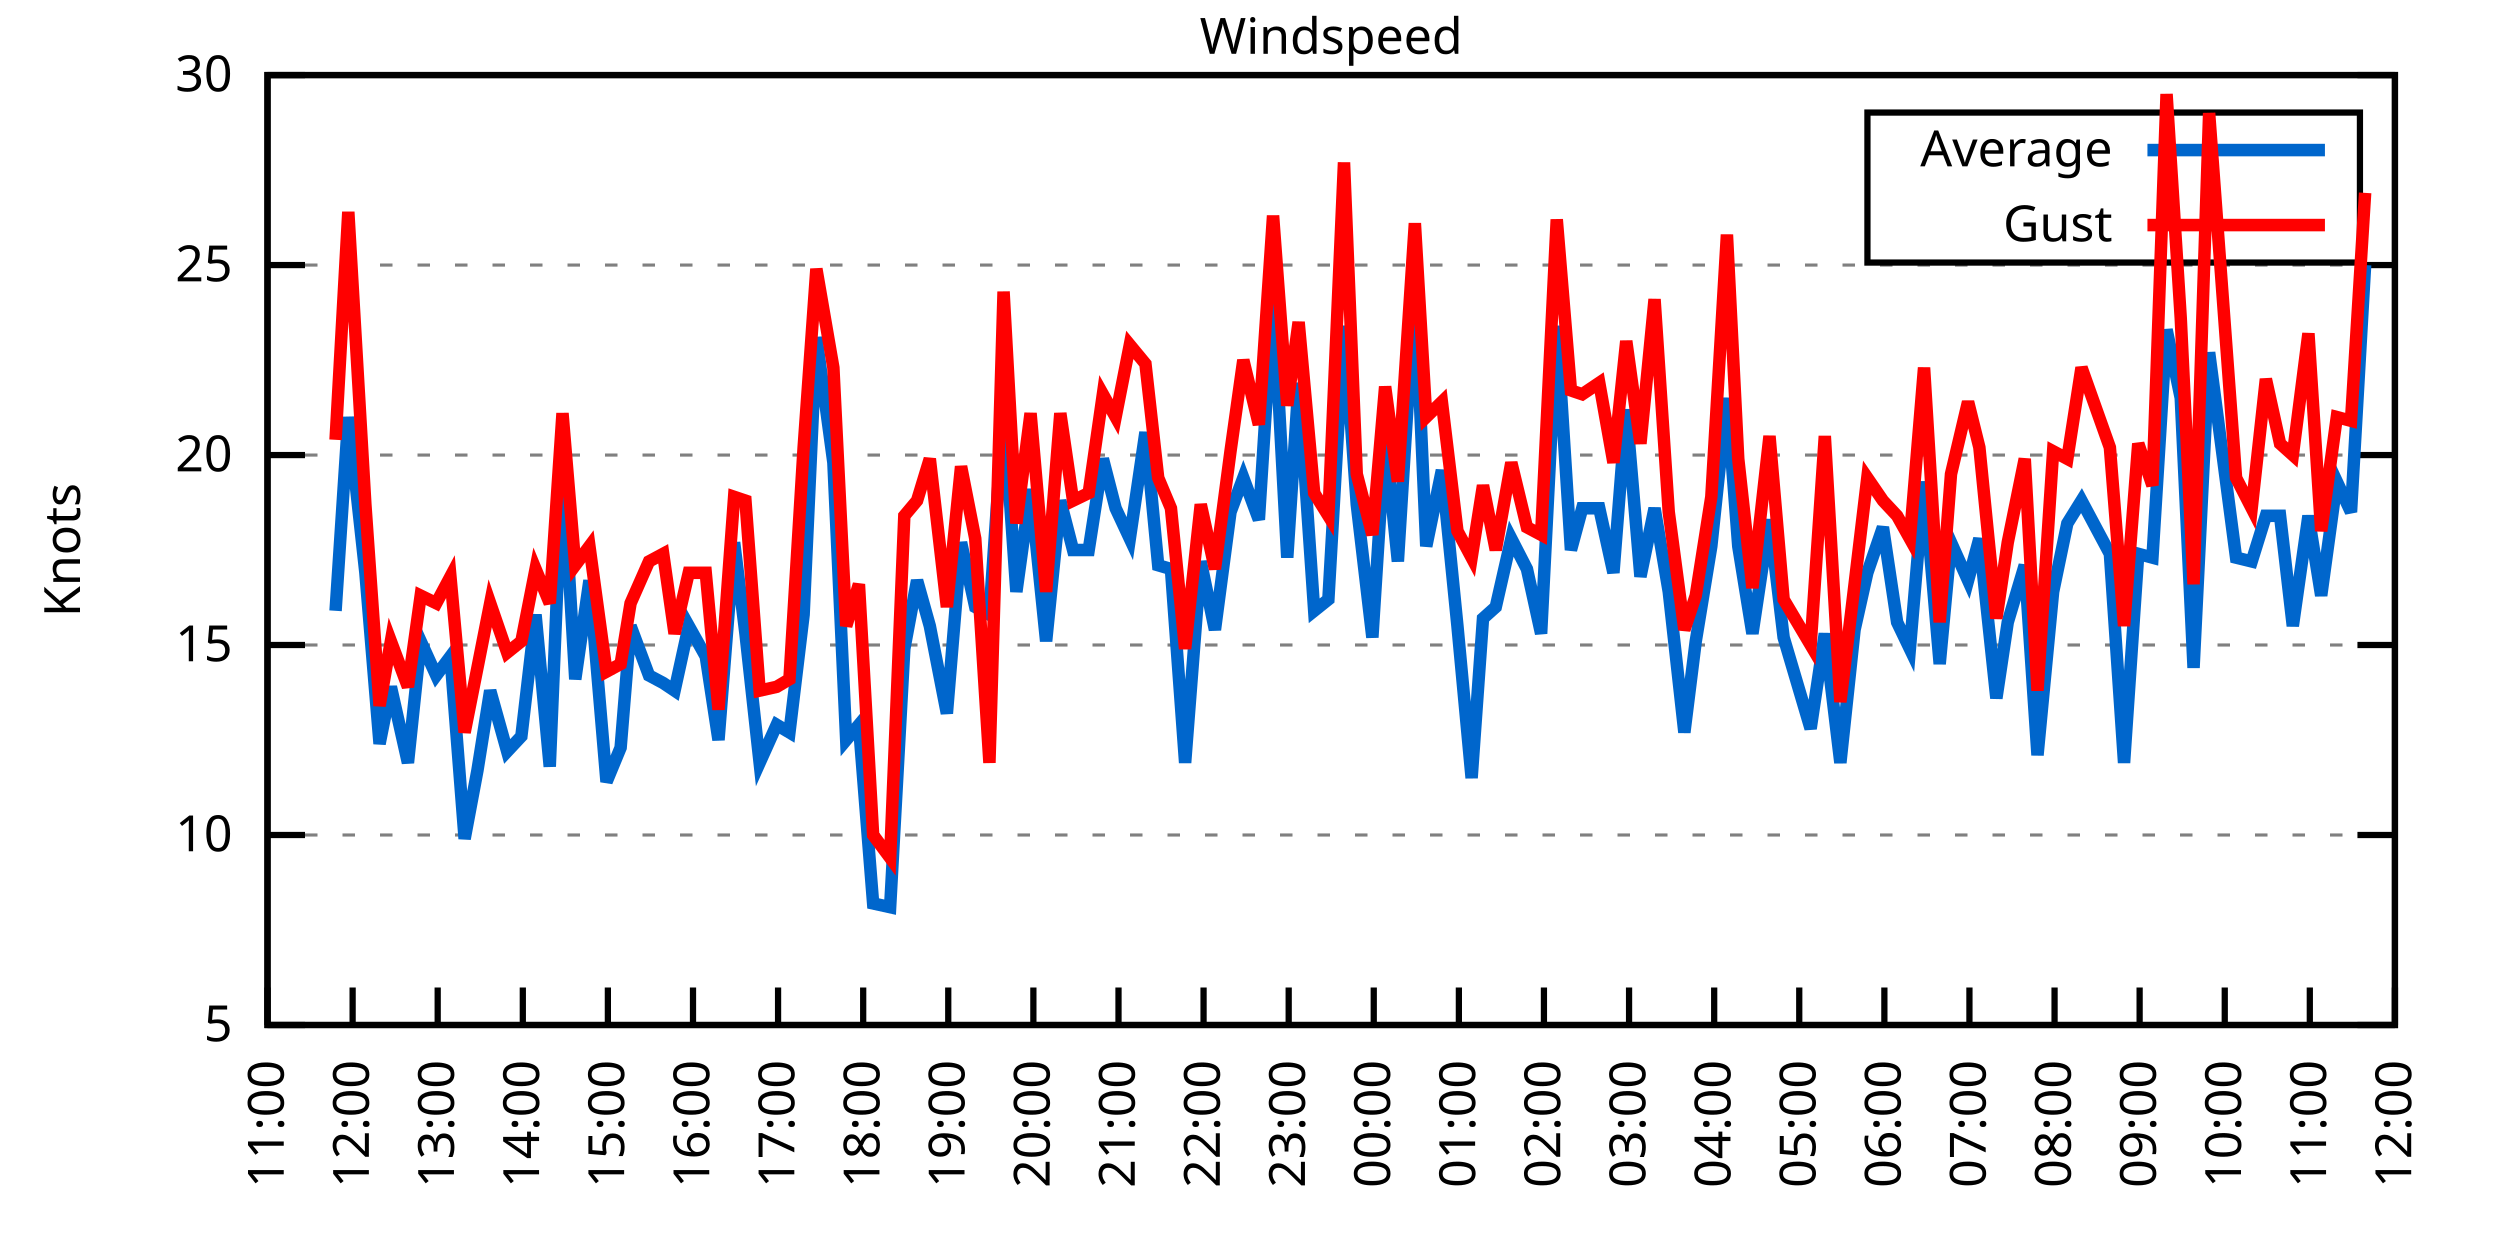
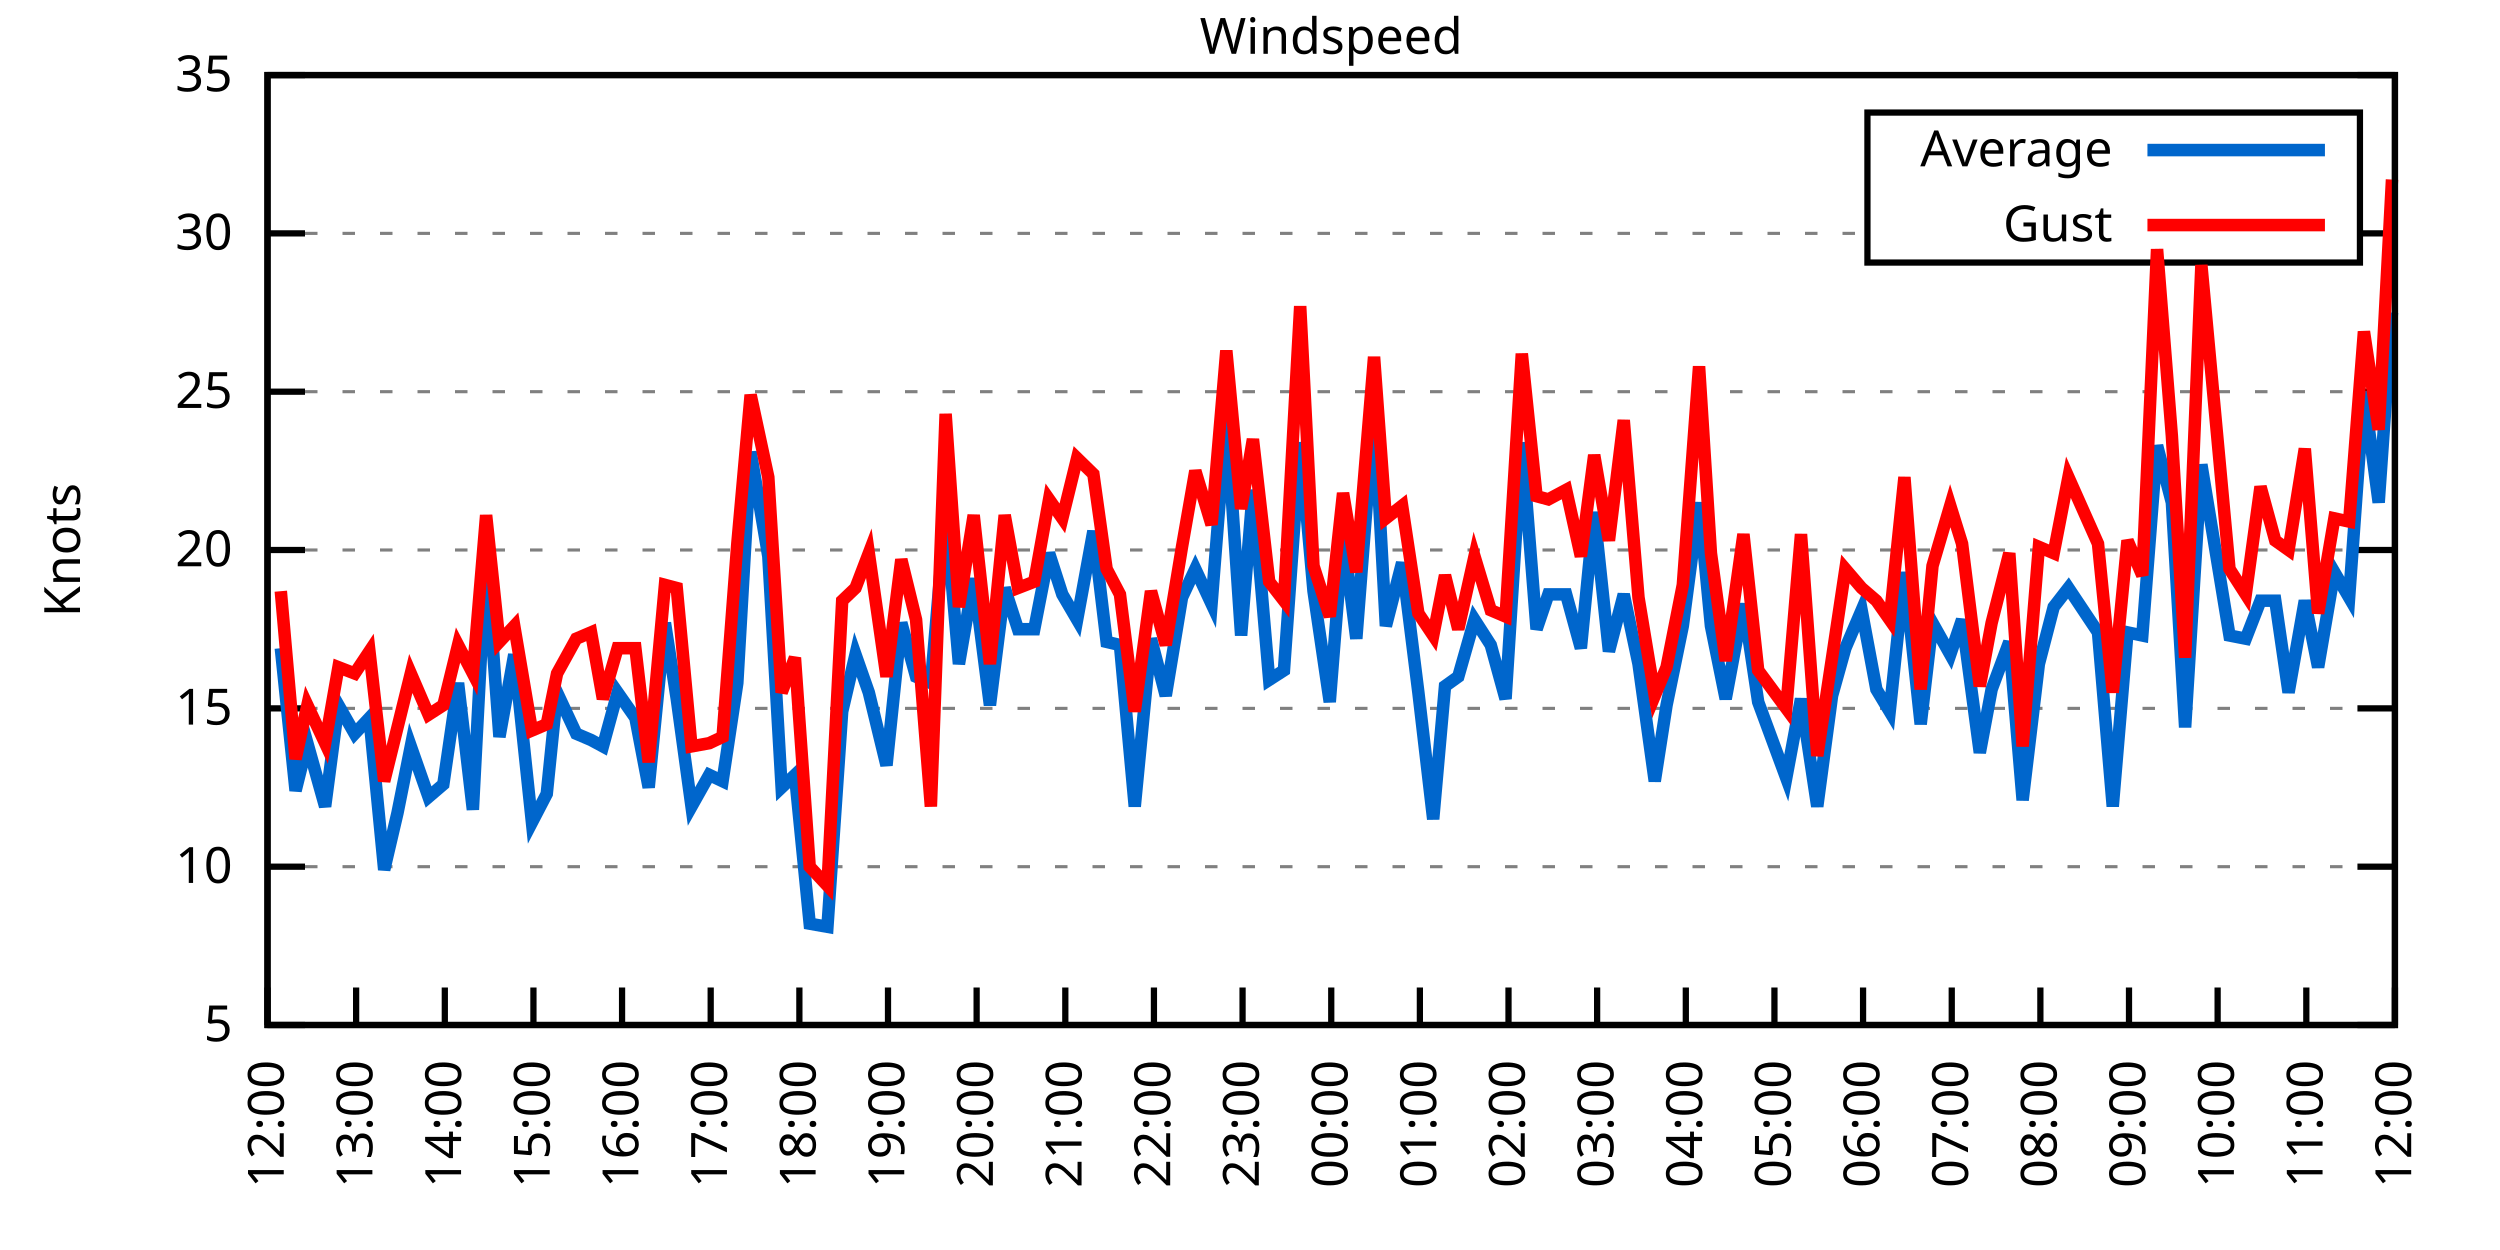
<svg xmlns="http://www.w3.org/2000/svg" xmlns:xlink="http://www.w3.org/1999/xlink" width="400" height="200" viewBox="0 0 400 200">
  <g id="gnuplot_canvas">
    <rect x="0" y="0" width="400" height="200" fill="none" />
    <defs>
      <circle id="gpDot" r="0.5" stroke-width="0.5" stroke="currentColor" />
      <path id="gpPt0" stroke-width="0.333" stroke="currentColor" d="M-1,0 h2 M0,-1 v2" />
      <path id="gpPt1" stroke-width="0.333" stroke="currentColor" d="M-1,-1 L1,1 M1,-1 L-1,1" />
      <path id="gpPt2" stroke-width="0.333" stroke="currentColor" d="M-1,0 L1,0 M0,-1 L0,1 M-1,-1 L1,1 M-1,1 L1,-1" />
      <rect id="gpPt3" stroke-width="0.333" stroke="currentColor" x="-1" y="-1" width="2" height="2" />
      <rect id="gpPt4" stroke-width="0.333" stroke="currentColor" fill="currentColor" x="-1" y="-1" width="2" height="2" />
      <circle id="gpPt5" stroke-width="0.333" stroke="currentColor" cx="0" cy="0" r="1" />
      <use xlink:href="#gpPt5" id="gpPt6" fill="currentColor" stroke="none" />
      <path id="gpPt7" stroke-width="0.333" stroke="currentColor" d="M0,-1.33 L-1.33,0.67 L1.33,0.67 z" />
      <use xlink:href="#gpPt7" id="gpPt8" fill="currentColor" stroke="none" />
      <use xlink:href="#gpPt7" id="gpPt9" stroke="currentColor" transform="rotate(180)" />
      <use xlink:href="#gpPt9" id="gpPt10" fill="currentColor" stroke="none" />
      <use xlink:href="#gpPt3" id="gpPt11" stroke="currentColor" transform="rotate(45)" />
      <use xlink:href="#gpPt11" id="gpPt12" fill="currentColor" stroke="none" />
      <path id="gpPt13" stroke-width="0.333" stroke="currentColor" d="M0,1.330 L1.265,0.411 L0.782,-1.067 L-0.782,-1.076 L-1.265,0.411 z" />
      <use xlink:href="#gpPt13" id="gpPt14" fill="currentColor" stroke="none" />
      <filter id="textbox" filterUnits="objectBoundingBox" x="0" y="0" height="1" width="1">
        <feFlood flood-color="white" flood-opacity="1" result="bgnd" />
        <feComposite in="SourceGraphic" in2="bgnd" operator="atop" />
      </filter>
      <filter id="greybox" filterUnits="objectBoundingBox" x="0" y="0" height="1" width="1">
        <feFlood flood-color="lightgrey" flood-opacity="1" result="grey" />
        <feComposite in="SourceGraphic" in2="grey" operator="atop" />
      </filter>
    </defs>
    <g fill="none" color="white" stroke="currentColor" stroke-width="1.00" stroke-linecap="butt" stroke-linejoin="miter">
</g>
    <g fill="none" color="black" stroke="currentColor" stroke-width="1.00" stroke-linecap="butt" stroke-linejoin="miter">
      <g stroke="none" shape-rendering="crispEdges">
        <polygon fill="rgb(255, 255, 255)" points="42.80,164.00 383.18,164.00 383.18,12.02 42.80,12.02 " />
      </g>
    </g>
    <g fill="none" color="black" stroke="currentColor" stroke-width="1.00" stroke-linecap="butt" stroke-linejoin="miter">
</g>
    <g fill="none" color="black" stroke="black" stroke-width="0.50" stroke-linecap="butt" stroke-linejoin="miter">
</g>
    <g fill="none" color="gray" stroke="currentColor" stroke-width="0.50" stroke-linecap="butt" stroke-linejoin="miter">
      <path stroke="gray" stroke-dasharray="2,4" class="gridline" d="M42.80,164.00 L383.19,164.00  " />
    </g>
    <g fill="none" color="gray" stroke="gray" stroke-width="1.00" stroke-linecap="butt" stroke-linejoin="miter">
</g>
    <g fill="none" color="black" stroke="currentColor" stroke-width="1.00" stroke-linecap="butt" stroke-linejoin="miter">
      <path stroke="black" d="M42.80,164.00 L48.80,164.00 M383.19,164.00 L377.19,164.00  " />
      <g transform="translate(37.20,166.60)" stroke="none" fill="black" font-family="Sans" font-size="8.00" text-anchor="end">
        <text>
          <tspan font-family="Sans"> 5</tspan>
        </text>
      </g>
    </g>
    <g fill="none" color="black" stroke="currentColor" stroke-width="1.00" stroke-linecap="butt" stroke-linejoin="miter">
</g>
    <g fill="none" color="black" stroke="black" stroke-width="0.50" stroke-linecap="butt" stroke-linejoin="miter">
</g>
    <g fill="none" color="gray" stroke="currentColor" stroke-width="0.50" stroke-linecap="butt" stroke-linejoin="miter">
-       <path stroke="gray" stroke-dasharray="2,4" class="gridline" d="M42.80,133.60 L383.19,133.60  " />
-     </g>
-     <g fill="none" color="gray" stroke="gray" stroke-width="1.00" stroke-linecap="butt" stroke-linejoin="miter">
- </g>
-     <g fill="none" color="black" stroke="currentColor" stroke-width="1.00" stroke-linecap="butt" stroke-linejoin="miter">
-       <path stroke="black" d="M42.80,133.60 L48.80,133.60 M383.19,133.60 L377.19,133.60  " />
-       <g transform="translate(37.20,136.20)" stroke="none" fill="black" font-family="Sans" font-size="8.00" text-anchor="end">
+       <path stroke="gray" stroke-dasharray="2,4" class="gridline" d="M42.80,138.67 L383.19,138.67  " />
+     </g>
+     <g fill="none" color="gray" stroke="gray" stroke-width="1.00" stroke-linecap="butt" stroke-linejoin="miter">
+ </g>
+     <g fill="none" color="black" stroke="currentColor" stroke-width="1.00" stroke-linecap="butt" stroke-linejoin="miter">
+       <path stroke="black" d="M42.80,138.67 L48.80,138.67 M383.19,138.67 L377.19,138.67  " />
+       <g transform="translate(37.20,141.27)" stroke="none" fill="black" font-family="Sans" font-size="8.00" text-anchor="end">
        <text>
          <tspan font-family="Sans"> 10</tspan>
        </text>
      </g>
    </g>
    <g fill="none" color="black" stroke="currentColor" stroke-width="1.00" stroke-linecap="butt" stroke-linejoin="miter">
</g>
    <g fill="none" color="black" stroke="black" stroke-width="0.50" stroke-linecap="butt" stroke-linejoin="miter">
</g>
    <g fill="none" color="gray" stroke="currentColor" stroke-width="0.50" stroke-linecap="butt" stroke-linejoin="miter">
-       <path stroke="gray" stroke-dasharray="2,4" class="gridline" d="M42.80,103.20 L383.19,103.20  " />
-     </g>
-     <g fill="none" color="gray" stroke="gray" stroke-width="1.00" stroke-linecap="butt" stroke-linejoin="miter">
- </g>
-     <g fill="none" color="black" stroke="currentColor" stroke-width="1.00" stroke-linecap="butt" stroke-linejoin="miter">
-       <path stroke="black" d="M42.80,103.20 L48.80,103.20 M383.19,103.20 L377.19,103.20  " />
-       <g transform="translate(37.20,105.80)" stroke="none" fill="black" font-family="Sans" font-size="8.00" text-anchor="end">
+       <path stroke="gray" stroke-dasharray="2,4" class="gridline" d="M42.80,113.34 L383.19,113.34  " />
+     </g>
+     <g fill="none" color="gray" stroke="gray" stroke-width="1.00" stroke-linecap="butt" stroke-linejoin="miter">
+ </g>
+     <g fill="none" color="black" stroke="currentColor" stroke-width="1.00" stroke-linecap="butt" stroke-linejoin="miter">
+       <path stroke="black" d="M42.80,113.34 L48.80,113.34 M383.19,113.34 L377.19,113.34  " />
+       <g transform="translate(37.20,115.94)" stroke="none" fill="black" font-family="Sans" font-size="8.00" text-anchor="end">
        <text>
          <tspan font-family="Sans"> 15</tspan>
        </text>
      </g>
    </g>
    <g fill="none" color="black" stroke="currentColor" stroke-width="1.00" stroke-linecap="butt" stroke-linejoin="miter">
</g>
    <g fill="none" color="black" stroke="black" stroke-width="0.50" stroke-linecap="butt" stroke-linejoin="miter">
</g>
    <g fill="none" color="gray" stroke="currentColor" stroke-width="0.50" stroke-linecap="butt" stroke-linejoin="miter">
-       <path stroke="gray" stroke-dasharray="2,4" class="gridline" d="M42.80,72.81 L383.19,72.81  " />
-     </g>
-     <g fill="none" color="gray" stroke="gray" stroke-width="1.00" stroke-linecap="butt" stroke-linejoin="miter">
- </g>
-     <g fill="none" color="black" stroke="currentColor" stroke-width="1.00" stroke-linecap="butt" stroke-linejoin="miter">
-       <path stroke="black" d="M42.80,72.81 L48.80,72.81 M383.19,72.81 L377.19,72.81  " />
-       <g transform="translate(37.20,75.41)" stroke="none" fill="black" font-family="Sans" font-size="8.00" text-anchor="end">
+       <path stroke="gray" stroke-dasharray="2,4" class="gridline" d="M42.80,88.00 L383.19,88.00  " />
+     </g>
+     <g fill="none" color="gray" stroke="gray" stroke-width="1.00" stroke-linecap="butt" stroke-linejoin="miter">
+ </g>
+     <g fill="none" color="black" stroke="currentColor" stroke-width="1.00" stroke-linecap="butt" stroke-linejoin="miter">
+       <path stroke="black" d="M42.80,88.00 L48.80,88.00 M383.19,88.00 L377.19,88.00  " />
+       <g transform="translate(37.20,90.60)" stroke="none" fill="black" font-family="Sans" font-size="8.00" text-anchor="end">
        <text>
          <tspan font-family="Sans"> 20</tspan>
        </text>
      </g>
    </g>
    <g fill="none" color="black" stroke="currentColor" stroke-width="1.00" stroke-linecap="butt" stroke-linejoin="miter">
</g>
    <g fill="none" color="black" stroke="black" stroke-width="0.50" stroke-linecap="butt" stroke-linejoin="miter">
</g>
    <g fill="none" color="gray" stroke="currentColor" stroke-width="0.50" stroke-linecap="butt" stroke-linejoin="miter">
-       <path stroke="gray" stroke-dasharray="2,4" class="gridline" d="M42.80,42.41 L383.19,42.41  " />
-     </g>
-     <g fill="none" color="gray" stroke="gray" stroke-width="1.00" stroke-linecap="butt" stroke-linejoin="miter">
- </g>
-     <g fill="none" color="black" stroke="currentColor" stroke-width="1.00" stroke-linecap="butt" stroke-linejoin="miter">
-       <path stroke="black" d="M42.80,42.41 L48.80,42.41 M383.19,42.41 L377.19,42.41  " />
-       <g transform="translate(37.20,45.01)" stroke="none" fill="black" font-family="Sans" font-size="8.00" text-anchor="end">
+       <path stroke="gray" stroke-dasharray="2,4" class="gridline" d="M42.80,62.67 L383.19,62.67  " />
+     </g>
+     <g fill="none" color="gray" stroke="gray" stroke-width="1.00" stroke-linecap="butt" stroke-linejoin="miter">
+ </g>
+     <g fill="none" color="black" stroke="currentColor" stroke-width="1.00" stroke-linecap="butt" stroke-linejoin="miter">
+       <path stroke="black" d="M42.80,62.67 L48.80,62.67 M383.19,62.67 L377.19,62.67  " />
+       <g transform="translate(37.20,65.27)" stroke="none" fill="black" font-family="Sans" font-size="8.00" text-anchor="end">
        <text>
          <tspan font-family="Sans"> 25</tspan>
+         </text>
+       </g>
+     </g>
+     <g fill="none" color="black" stroke="currentColor" stroke-width="1.00" stroke-linecap="butt" stroke-linejoin="miter">
+ </g>
+     <g fill="none" color="black" stroke="black" stroke-width="0.50" stroke-linecap="butt" stroke-linejoin="miter">
+ </g>
+     <g fill="none" color="gray" stroke="currentColor" stroke-width="0.50" stroke-linecap="butt" stroke-linejoin="miter">
+       <path stroke="gray" stroke-dasharray="2,4" class="gridline" d="M42.80,37.34 L298.79,37.34 M377.59,37.34 L383.19,37.34  " />
+     </g>
+     <g fill="none" color="gray" stroke="gray" stroke-width="1.00" stroke-linecap="butt" stroke-linejoin="miter">
+ </g>
+     <g fill="none" color="black" stroke="currentColor" stroke-width="1.00" stroke-linecap="butt" stroke-linejoin="miter">
+       <path stroke="black" d="M42.80,37.34 L48.80,37.34 M383.19,37.34 L377.19,37.34  " />
+       <g transform="translate(37.20,39.94)" stroke="none" fill="black" font-family="Sans" font-size="8.00" text-anchor="end">
+         <text>
+           <tspan font-family="Sans"> 30</tspan>
        </text>
      </g>
    </g>
    <g fill="none" color="black" stroke="currentColor" stroke-width="1.00" stroke-linecap="butt" stroke-linejoin="miter">
</g>
    <g fill="none" color="black" stroke="black" stroke-width="0.50" stroke-linecap="butt" stroke-linejoin="miter">
</g>
    <g fill="none" color="gray" stroke="currentColor" stroke-width="0.50" stroke-linecap="butt" stroke-linejoin="miter">
      <path stroke="gray" stroke-dasharray="2,4" class="gridline" d="M42.80,12.01 L383.19,12.01  " />
    </g>
    <g fill="none" color="gray" stroke="gray" stroke-width="1.00" stroke-linecap="butt" stroke-linejoin="miter">
</g>
    <g fill="none" color="black" stroke="currentColor" stroke-width="1.00" stroke-linecap="butt" stroke-linejoin="miter">
      <path stroke="black" d="M42.80,12.01 L48.80,12.01 M383.19,12.01 L377.19,12.01  " />
      <g transform="translate(37.20,14.61)" stroke="none" fill="black" font-family="Sans" font-size="8.00" text-anchor="end">
        <text>
-           <tspan font-family="Sans"> 30</tspan>
+           <tspan font-family="Sans"> 35</tspan>
        </text>
      </g>
    </g>
    <g fill="none" color="black" stroke="currentColor" stroke-width="1.00" stroke-linecap="butt" stroke-linejoin="miter">
      <path stroke="black" d="M42.80,164.00 L42.80,158.00  " />
      <g transform="translate(45.40,169.60) rotate(270.00)" stroke="none" fill="black" font-family="Sans" font-size="8.00" text-anchor="end">
        <text>
-           <tspan font-family="Sans">11:00</tspan>
-         </text>
-       </g>
-     </g>
-     <g fill="none" color="black" stroke="currentColor" stroke-width="1.00" stroke-linecap="butt" stroke-linejoin="miter">
-       <path stroke="black" d="M56.42,164.00 L56.42,158.00  " />
-       <g transform="translate(59.02,169.60) rotate(270.00)" stroke="none" fill="black" font-family="Sans" font-size="8.00" text-anchor="end">
-         <text>
          <tspan font-family="Sans">12:00</tspan>
        </text>
      </g>
    </g>
    <g fill="none" color="black" stroke="currentColor" stroke-width="1.00" stroke-linecap="butt" stroke-linejoin="miter">
-       <path stroke="black" d="M70.03,164.00 L70.03,158.00  " />
-       <g transform="translate(72.63,169.60) rotate(270.00)" stroke="none" fill="black" font-family="Sans" font-size="8.00" text-anchor="end">
+       <path stroke="black" d="M56.98,164.00 L56.98,158.00  " />
+       <g transform="translate(59.58,169.60) rotate(270.00)" stroke="none" fill="black" font-family="Sans" font-size="8.00" text-anchor="end">
        <text>
          <tspan font-family="Sans">13:00</tspan>
        </text>
      </g>
    </g>
    <g fill="none" color="black" stroke="currentColor" stroke-width="1.00" stroke-linecap="butt" stroke-linejoin="miter">
-       <path stroke="black" d="M83.65,164.00 L83.65,158.00  " />
-       <g transform="translate(86.25,169.60) rotate(270.00)" stroke="none" fill="black" font-family="Sans" font-size="8.00" text-anchor="end">
+       <path stroke="black" d="M71.17,164.00 L71.17,158.00  " />
+       <g transform="translate(73.77,169.60) rotate(270.00)" stroke="none" fill="black" font-family="Sans" font-size="8.00" text-anchor="end">
        <text>
          <tspan font-family="Sans">14:00</tspan>
        </text>
      </g>
    </g>
    <g fill="none" color="black" stroke="currentColor" stroke-width="1.00" stroke-linecap="butt" stroke-linejoin="miter">
-       <path stroke="black" d="M97.26,164.00 L97.26,158.00  " />
-       <g transform="translate(99.86,169.60) rotate(270.00)" stroke="none" fill="black" font-family="Sans" font-size="8.00" text-anchor="end">
+       <path stroke="black" d="M85.35,164.00 L85.35,158.00  " />
+       <g transform="translate(87.95,169.60) rotate(270.00)" stroke="none" fill="black" font-family="Sans" font-size="8.00" text-anchor="end">
        <text>
          <tspan font-family="Sans">15:00</tspan>
        </text>
      </g>
    </g>
    <g fill="none" color="black" stroke="currentColor" stroke-width="1.00" stroke-linecap="butt" stroke-linejoin="miter">
-       <path stroke="black" d="M110.88,164.00 L110.88,158.00  " />
-       <g transform="translate(113.48,169.60) rotate(270.00)" stroke="none" fill="black" font-family="Sans" font-size="8.00" text-anchor="end">
+       <path stroke="black" d="M99.53,164.00 L99.53,158.00  " />
+       <g transform="translate(102.13,169.60) rotate(270.00)" stroke="none" fill="black" font-family="Sans" font-size="8.00" text-anchor="end">
        <text>
          <tspan font-family="Sans">16:00</tspan>
        </text>
      </g>
    </g>
    <g fill="none" color="black" stroke="currentColor" stroke-width="1.00" stroke-linecap="butt" stroke-linejoin="miter">
-       <path stroke="black" d="M124.49,164.00 L124.49,158.00  " />
-       <g transform="translate(127.09,169.60) rotate(270.00)" stroke="none" fill="black" font-family="Sans" font-size="8.00" text-anchor="end">
+       <path stroke="black" d="M113.71,164.00 L113.71,158.00  " />
+       <g transform="translate(116.31,169.60) rotate(270.00)" stroke="none" fill="black" font-family="Sans" font-size="8.00" text-anchor="end">
        <text>
          <tspan font-family="Sans">17:00</tspan>
        </text>
      </g>
    </g>
    <g fill="none" color="black" stroke="currentColor" stroke-width="1.00" stroke-linecap="butt" stroke-linejoin="miter">
-       <path stroke="black" d="M138.11,164.00 L138.11,158.00  " />
-       <g transform="translate(140.71,169.60) rotate(270.00)" stroke="none" fill="black" font-family="Sans" font-size="8.00" text-anchor="end">
+       <path stroke="black" d="M127.90,164.00 L127.90,158.00  " />
+       <g transform="translate(130.50,169.60) rotate(270.00)" stroke="none" fill="black" font-family="Sans" font-size="8.00" text-anchor="end">
        <text>
          <tspan font-family="Sans">18:00</tspan>
        </text>
      </g>
    </g>
    <g fill="none" color="black" stroke="currentColor" stroke-width="1.00" stroke-linecap="butt" stroke-linejoin="miter">
-       <path stroke="black" d="M151.72,164.00 L151.72,158.00  " />
-       <g transform="translate(154.32,169.60) rotate(270.00)" stroke="none" fill="black" font-family="Sans" font-size="8.00" text-anchor="end">
+       <path stroke="black" d="M142.08,164.00 L142.08,158.00  " />
+       <g transform="translate(144.68,169.60) rotate(270.00)" stroke="none" fill="black" font-family="Sans" font-size="8.00" text-anchor="end">
        <text>
          <tspan font-family="Sans">19:00</tspan>
        </text>
      </g>
    </g>
    <g fill="none" color="black" stroke="currentColor" stroke-width="1.00" stroke-linecap="butt" stroke-linejoin="miter">
-       <path stroke="black" d="M165.34,164.00 L165.34,158.00  " />
-       <g transform="translate(167.94,169.60) rotate(270.00)" stroke="none" fill="black" font-family="Sans" font-size="8.00" text-anchor="end">
+       <path stroke="black" d="M156.26,164.00 L156.26,158.00  " />
+       <g transform="translate(158.86,169.60) rotate(270.00)" stroke="none" fill="black" font-family="Sans" font-size="8.00" text-anchor="end">
        <text>
          <tspan font-family="Sans">20:00</tspan>
        </text>
      </g>
    </g>
    <g fill="none" color="black" stroke="currentColor" stroke-width="1.00" stroke-linecap="butt" stroke-linejoin="miter">
-       <path stroke="black" d="M178.96,164.00 L178.96,158.00  " />
-       <g transform="translate(181.56,169.60) rotate(270.00)" stroke="none" fill="black" font-family="Sans" font-size="8.00" text-anchor="end">
+       <path stroke="black" d="M170.45,164.00 L170.45,158.00  " />
+       <g transform="translate(173.05,169.60) rotate(270.00)" stroke="none" fill="black" font-family="Sans" font-size="8.00" text-anchor="end">
        <text>
          <tspan font-family="Sans">21:00</tspan>
        </text>
      </g>
    </g>
    <g fill="none" color="black" stroke="currentColor" stroke-width="1.00" stroke-linecap="butt" stroke-linejoin="miter">
-       <path stroke="black" d="M192.57,164.00 L192.57,158.00  " />
-       <g transform="translate(195.17,169.60) rotate(270.00)" stroke="none" fill="black" font-family="Sans" font-size="8.00" text-anchor="end">
+       <path stroke="black" d="M184.63,164.00 L184.63,158.00  " />
+       <g transform="translate(187.23,169.60) rotate(270.00)" stroke="none" fill="black" font-family="Sans" font-size="8.00" text-anchor="end">
        <text>
          <tspan font-family="Sans">22:00</tspan>
        </text>
      </g>
    </g>
    <g fill="none" color="black" stroke="currentColor" stroke-width="1.00" stroke-linecap="butt" stroke-linejoin="miter">
-       <path stroke="black" d="M206.19,164.00 L206.19,158.00  " />
-       <g transform="translate(208.79,169.60) rotate(270.00)" stroke="none" fill="black" font-family="Sans" font-size="8.00" text-anchor="end">
+       <path stroke="black" d="M198.81,164.00 L198.81,158.00  " />
+       <g transform="translate(201.41,169.60) rotate(270.00)" stroke="none" fill="black" font-family="Sans" font-size="8.00" text-anchor="end">
        <text>
          <tspan font-family="Sans">23:00</tspan>
        </text>
      </g>
    </g>
    <g fill="none" color="black" stroke="currentColor" stroke-width="1.00" stroke-linecap="butt" stroke-linejoin="miter">
-       <path stroke="black" d="M219.80,164.00 L219.80,158.00  " />
-       <g transform="translate(222.40,169.60) rotate(270.00)" stroke="none" fill="black" font-family="Sans" font-size="8.00" text-anchor="end">
+       <path stroke="black" d="M213.00,164.00 L213.00,158.00  " />
+       <g transform="translate(215.60,169.60) rotate(270.00)" stroke="none" fill="black" font-family="Sans" font-size="8.00" text-anchor="end">
        <text>
          <tspan font-family="Sans">00:00</tspan>
        </text>
      </g>
    </g>
    <g fill="none" color="black" stroke="currentColor" stroke-width="1.00" stroke-linecap="butt" stroke-linejoin="miter">
-       <path stroke="black" d="M233.42,164.00 L233.42,158.00  " />
-       <g transform="translate(236.02,169.60) rotate(270.00)" stroke="none" fill="black" font-family="Sans" font-size="8.00" text-anchor="end">
+       <path stroke="black" d="M227.18,164.00 L227.18,158.00  " />
+       <g transform="translate(229.78,169.60) rotate(270.00)" stroke="none" fill="black" font-family="Sans" font-size="8.00" text-anchor="end">
        <text>
          <tspan font-family="Sans">01:00</tspan>
        </text>
      </g>
    </g>
    <g fill="none" color="black" stroke="currentColor" stroke-width="1.00" stroke-linecap="butt" stroke-linejoin="miter">
-       <path stroke="black" d="M247.03,164.00 L247.03,158.00  " />
-       <g transform="translate(249.63,169.60) rotate(270.00)" stroke="none" fill="black" font-family="Sans" font-size="8.00" text-anchor="end">
+       <path stroke="black" d="M241.36,164.00 L241.36,158.00  " />
+       <g transform="translate(243.96,169.60) rotate(270.00)" stroke="none" fill="black" font-family="Sans" font-size="8.00" text-anchor="end">
        <text>
          <tspan font-family="Sans">02:00</tspan>
        </text>
      </g>
    </g>
    <g fill="none" color="black" stroke="currentColor" stroke-width="1.00" stroke-linecap="butt" stroke-linejoin="miter">
-       <path stroke="black" d="M260.65,164.00 L260.65,158.00  " />
-       <g transform="translate(263.25,169.60) rotate(270.00)" stroke="none" fill="black" font-family="Sans" font-size="8.00" text-anchor="end">
+       <path stroke="black" d="M255.54,164.00 L255.54,158.00  " />
+       <g transform="translate(258.14,169.60) rotate(270.00)" stroke="none" fill="black" font-family="Sans" font-size="8.00" text-anchor="end">
        <text>
          <tspan font-family="Sans">03:00</tspan>
        </text>
      </g>
    </g>
    <g fill="none" color="black" stroke="currentColor" stroke-width="1.00" stroke-linecap="butt" stroke-linejoin="miter">
-       <path stroke="black" d="M274.27,164.00 L274.27,158.00  " />
-       <g transform="translate(276.87,169.60) rotate(270.00)" stroke="none" fill="black" font-family="Sans" font-size="8.00" text-anchor="end">
+       <path stroke="black" d="M269.73,164.00 L269.73,158.00  " />
+       <g transform="translate(272.33,169.60) rotate(270.00)" stroke="none" fill="black" font-family="Sans" font-size="8.00" text-anchor="end">
        <text>
          <tspan font-family="Sans">04:00</tspan>
        </text>
      </g>
    </g>
    <g fill="none" color="black" stroke="currentColor" stroke-width="1.00" stroke-linecap="butt" stroke-linejoin="miter">
-       <path stroke="black" d="M287.88,164.00 L287.88,158.00  " />
-       <g transform="translate(290.48,169.60) rotate(270.00)" stroke="none" fill="black" font-family="Sans" font-size="8.00" text-anchor="end">
+       <path stroke="black" d="M283.91,164.00 L283.91,158.00  " />
+       <g transform="translate(286.51,169.60) rotate(270.00)" stroke="none" fill="black" font-family="Sans" font-size="8.00" text-anchor="end">
        <text>
          <tspan font-family="Sans">05:00</tspan>
        </text>
      </g>
    </g>
    <g fill="none" color="black" stroke="currentColor" stroke-width="1.00" stroke-linecap="butt" stroke-linejoin="miter">
-       <path stroke="black" d="M301.50,164.00 L301.50,158.00  " />
-       <g transform="translate(304.10,169.60) rotate(270.00)" stroke="none" fill="black" font-family="Sans" font-size="8.00" text-anchor="end">
+       <path stroke="black" d="M298.09,164.00 L298.09,158.00  " />
+       <g transform="translate(300.69,169.60) rotate(270.00)" stroke="none" fill="black" font-family="Sans" font-size="8.00" text-anchor="end">
        <text>
          <tspan font-family="Sans">06:00</tspan>
        </text>
      </g>
    </g>
    <g fill="none" color="black" stroke="currentColor" stroke-width="1.00" stroke-linecap="butt" stroke-linejoin="miter">
-       <path stroke="black" d="M315.11,164.00 L315.11,158.00  " />
-       <g transform="translate(317.71,169.60) rotate(270.00)" stroke="none" fill="black" font-family="Sans" font-size="8.00" text-anchor="end">
+       <path stroke="black" d="M312.28,164.00 L312.28,158.00  " />
+       <g transform="translate(314.88,169.60) rotate(270.00)" stroke="none" fill="black" font-family="Sans" font-size="8.00" text-anchor="end">
        <text>
          <tspan font-family="Sans">07:00</tspan>
        </text>
      </g>
    </g>
    <g fill="none" color="black" stroke="currentColor" stroke-width="1.00" stroke-linecap="butt" stroke-linejoin="miter">
-       <path stroke="black" d="M328.73,164.00 L328.73,158.00  " />
-       <g transform="translate(331.33,169.60) rotate(270.00)" stroke="none" fill="black" font-family="Sans" font-size="8.00" text-anchor="end">
+       <path stroke="black" d="M326.46,164.00 L326.46,158.00  " />
+       <g transform="translate(329.06,169.60) rotate(270.00)" stroke="none" fill="black" font-family="Sans" font-size="8.00" text-anchor="end">
        <text>
          <tspan font-family="Sans">08:00</tspan>
        </text>
      </g>
    </g>
    <g fill="none" color="black" stroke="currentColor" stroke-width="1.00" stroke-linecap="butt" stroke-linejoin="miter">
-       <path stroke="black" d="M342.34,164.00 L342.34,158.00  " />
-       <g transform="translate(344.94,169.60) rotate(270.00)" stroke="none" fill="black" font-family="Sans" font-size="8.00" text-anchor="end">
+       <path stroke="black" d="M340.64,164.00 L340.64,158.00  " />
+       <g transform="translate(343.24,169.60) rotate(270.00)" stroke="none" fill="black" font-family="Sans" font-size="8.00" text-anchor="end">
        <text>
          <tspan font-family="Sans">09:00</tspan>
        </text>
      </g>
    </g>
    <g fill="none" color="black" stroke="currentColor" stroke-width="1.00" stroke-linecap="butt" stroke-linejoin="miter">
-       <path stroke="black" d="M355.96,164.00 L355.96,158.00  " />
-       <g transform="translate(358.56,169.60) rotate(270.00)" stroke="none" fill="black" font-family="Sans" font-size="8.00" text-anchor="end">
+       <path stroke="black" d="M354.82,164.00 L354.82,158.00  " />
+       <g transform="translate(357.42,169.60) rotate(270.00)" stroke="none" fill="black" font-family="Sans" font-size="8.00" text-anchor="end">
        <text>
          <tspan font-family="Sans">10:00</tspan>
        </text>
      </g>
    </g>
    <g fill="none" color="black" stroke="currentColor" stroke-width="1.00" stroke-linecap="butt" stroke-linejoin="miter">
-       <path stroke="black" d="M369.57,164.00 L369.57,158.00  " />
-       <g transform="translate(372.17,169.60) rotate(270.00)" stroke="none" fill="black" font-family="Sans" font-size="8.00" text-anchor="end">
+       <path stroke="black" d="M369.01,164.00 L369.01,158.00  " />
+       <g transform="translate(371.61,169.60) rotate(270.00)" stroke="none" fill="black" font-family="Sans" font-size="8.00" text-anchor="end">
        <text>
          <tspan font-family="Sans">11:00</tspan>
        </text>
      </g>
    </g>
    <g fill="none" color="black" stroke="currentColor" stroke-width="1.00" stroke-linecap="butt" stroke-linejoin="miter">
      <path stroke="black" d="M383.19,164.00 L383.19,158.00  " />
      <g transform="translate(385.79,169.60) rotate(270.00)" stroke="none" fill="black" font-family="Sans" font-size="8.00" text-anchor="end">
        <text>
          <tspan font-family="Sans">12:00</tspan>
        </text>
      </g>
    </g>
    <g fill="none" color="black" stroke="currentColor" stroke-width="1.00" stroke-linecap="butt" stroke-linejoin="miter">
</g>
    <g fill="none" color="black" stroke="currentColor" stroke-width="1.00" stroke-linecap="butt" stroke-linejoin="miter">
      <path stroke="black" d="M42.80,12.01 L42.80,164.00 L383.19,164.00 L383.19,12.01 L42.80,12.01 Z  " />
    </g>
    <g fill="none" color="black" stroke="currentColor" stroke-width="1.00" stroke-linecap="butt" stroke-linejoin="miter">
</g>
    <g fill="none" color="black" stroke="currentColor" stroke-width="1.00" stroke-linecap="butt" stroke-linejoin="miter">
      <path stroke="black" d="M298.79,42.01 L298.79,18.01 L377.59,18.01 L377.59,42.01 L298.79,42.01 Z  " />
    </g>
    <g id="Windspeed_plot_1">
      <g fill="none" color="white" stroke="black" stroke-width="2.00" stroke-linecap="butt" stroke-linejoin="miter">
</g>
      <g fill="none" color="black" stroke="currentColor" stroke-width="2.00" stroke-linecap="butt" stroke-linejoin="miter">
        <g transform="translate(337.99,26.61)" stroke="none" fill="black" font-family="Sans" font-size="8.00" text-anchor="end">
          <text>
            <tspan font-family="Sans">Average</tspan>
          </text>
        </g>
      </g>
      <g fill="none" color="black" stroke="currentColor" stroke-width="2.00" stroke-linecap="butt" stroke-linejoin="miter">
-         <path stroke="rgb(  0, 102, 204)" d="M343.59,24.01 L371.99,24.01 M53.69,97.73 L55.73,66.73 L58.46,91.65 L60.73,119.01 L62.54,109.89 L65.27,122.05   L67.31,102.60 L69.80,108.07 L72.07,105.03 L74.34,134.21 L76.39,123.27 L78.43,110.50 L81.15,120.23 L83.42,117.80   L85.69,98.34 L87.96,122.66 L90.00,74.02 L92.04,108.68 L94.31,92.87 L97.04,125.09 L99.30,119.62 L100.89,100.16   L103.84,108.07 L106.11,109.28 L107.93,110.50 L110.20,100.16 L112.92,105.03 L114.96,118.40 L117.46,86.79 L119.27,101.38   L121.54,122.05 L124.27,115.97 L126.31,117.19 L128.58,98.34 L130.62,53.96 L133.34,74.02 L135.39,118.40 L137.43,115.97   L139.70,144.55 L142.42,145.15 L144.69,103.81 L146.73,92.87 L148.77,100.16 L151.50,114.15 L153.77,86.79 L156.04,97.12   L158.31,98.34 L160.57,65.51 L162.62,94.69 L164.89,78.28 L167.38,102.60 L169.65,80.10 L171.69,88.00 L174.19,88.00   L176.46,73.41 L178.50,81.32 L180.77,86.18 L183.27,69.16 L185.31,90.44 L187.35,91.04 L189.62,122.05 L192.12,89.83   L194.39,100.77 L196.88,81.93 L198.93,76.45 L201.42,83.14 L203.69,47.27 L205.96,89.22 L207.78,61.25 L210.27,97.73   L212.54,95.91 L215.04,52.14 L217.08,80.71 L219.58,101.99 L221.62,69.77 L223.66,89.83 L226.38,46.06 L228.20,87.40   L230.70,75.24 L233.19,100.16 L235.46,124.48 L237.28,98.95 L239.32,97.12 L241.81,86.18 L244.31,91.04 L246.58,101.38   L249.08,52.14 L251.35,88.00 L253.16,81.32 L255.88,81.32 L258.15,91.65 L260.20,65.51 L262.47,92.26 L264.73,81.32   L267.00,94.69 L269.50,117.19 L271.32,102.60 L273.81,87.40 L276.31,63.69 L278.12,87.40 L280.39,101.38 L283.12,83.14   L285.38,101.99 L289.70,116.58 L291.97,101.38 L294.46,122.05 L296.73,100.77 L298.77,91.65 L301.27,84.36 L303.54,99.56   L305.58,103.81 L307.85,77.06 L310.35,106.24 L312.16,86.79 L314.89,92.87 L316.70,86.18 L319.42,111.72 L321.24,99.56   L323.96,90.44 L326.00,120.83 L328.50,94.69 L330.77,83.75 L333.04,80.10 L337.58,88.61 L339.85,122.05 L342.12,88.61   L344.39,89.22 L346.65,52.74 L348.92,63.69 L350.97,106.85 L353.46,56.39 L357.77,89.22 L360.27,89.83 L362.54,82.53   L364.81,82.53 L366.85,100.16 L369.35,82.53 L371.39,95.30 L373.89,77.06 L376.16,81.93 L378.42,42.41  " />
+         <path stroke="rgb(  0, 102, 204)" d="M343.59,24.01 L371.99,24.01 M44.93,103.71 L47.29,126.51 L49.18,118.91 L52.02,129.04 L54.15,112.83 L56.75,117.39   L59.11,114.86 L61.47,139.17 L63.60,130.06 L65.73,119.42 L68.57,127.52 L70.93,125.50 L73.29,109.28 L75.66,129.55   L77.78,89.02 L79.91,117.90 L82.28,104.72 L85.11,131.58 L87.48,127.02 L89.13,110.80 L92.20,117.39 L94.57,118.40   L96.46,119.42 L98.82,110.80 L101.66,114.86 L103.79,126.00 L106.39,99.66 L108.28,111.82 L110.64,129.04 L113.48,123.98   L115.61,124.99 L117.97,109.28 L120.10,72.30 L122.93,89.02 L125.06,126.00 L127.19,123.98 L129.55,147.79 L132.39,148.29   L134.75,113.84 L136.88,104.72 L139.01,110.80 L141.84,122.46 L144.21,99.66 L146.57,108.27 L148.94,109.28 L151.30,81.93   L153.43,106.24 L155.79,92.56 L158.39,112.83 L160.75,94.08 L162.88,100.67 L165.48,100.67 L167.85,88.51 L169.97,95.10   L172.34,99.15 L174.94,84.97 L177.06,102.70 L179.19,103.20 L181.56,129.04 L184.16,102.19 L186.52,111.31 L189.12,95.60   L191.25,91.04 L193.85,96.62 L196.21,66.73 L198.58,101.68 L200.47,78.38 L203.07,108.78 L205.43,107.26 L208.03,70.78   L210.16,94.59 L212.76,112.32 L214.89,85.47 L217.01,102.19 L219.85,65.71 L221.74,100.16 L224.34,90.03 L226.94,110.80   L229.31,131.07 L231.20,109.79 L233.32,108.27 L235.92,99.15 L238.52,103.20 L240.89,111.82 L243.49,70.78 L245.85,100.67   L247.74,95.10 L250.58,95.10 L252.94,103.71 L255.07,81.93 L257.43,104.22 L259.80,95.10 L262.16,106.24 L264.76,124.99   L266.65,112.83 L269.25,100.16 L271.85,80.41 L273.75,100.16 L276.11,111.82 L278.95,96.62 L281.31,112.32 L285.80,124.48   L288.16,111.82 L290.76,129.04 L293.13,111.31 L295.26,103.71 L297.86,97.63 L300.22,110.30 L302.35,113.84 L304.71,91.55   L307.31,115.87 L309.20,99.66 L312.04,104.72 L313.93,99.15 L316.77,120.43 L318.66,110.30 L321.49,102.70 L323.62,128.03   L326.22,106.24 L328.59,97.12 L330.95,94.08 L335.68,101.18 L338.04,129.04 L340.40,101.18 L342.77,101.68 L345.13,71.29   L347.50,80.41 L349.62,116.38 L352.22,74.33 L356.72,101.68 L359.32,102.19 L361.68,96.11 L364.04,96.11 L366.17,110.80   L368.77,96.11 L370.90,106.75 L373.50,91.55 L375.86,95.60 L378.23,62.67 L380.59,80.41 L382.72,50.01  " />
      </g>
    </g>
    <g id="Windspeed_plot_2">
      <g fill="none" color="black" stroke="currentColor" stroke-width="2.00" stroke-linecap="butt" stroke-linejoin="miter">
        <g transform="translate(337.99,38.61)" stroke="none" fill="black" font-family="Sans" font-size="8.00" text-anchor="end">
          <text>
            <tspan font-family="Sans">Gust</tspan>
          </text>
        </g>
      </g>
      <g fill="none" color="black" stroke="currentColor" stroke-width="2.00" stroke-linecap="butt" stroke-linejoin="miter">
-         <path stroke="rgb(255,   0,   0)" d="M343.59,36.01 L371.99,36.01 M53.69,70.37 L55.73,33.90 L58.46,80.71 L60.73,112.93 L62.54,102.60 L65.27,109.89   L67.31,95.30 L69.80,96.52 L72.07,92.26 L74.34,117.19 L76.39,106.85 L78.43,96.52 L81.15,104.42 L83.42,102.60   L85.69,91.04 L87.96,96.52 L90.00,66.12 L92.04,90.44 L94.31,87.40 L97.04,107.46 L99.30,106.24 L100.89,96.52   L103.84,89.83 L106.11,88.61 L107.93,101.38 L110.20,91.65 L112.92,91.65 L114.96,113.54 L117.46,79.49 L119.27,80.10   L121.54,110.50 L124.27,109.89 L126.31,108.68 L128.58,71.59 L130.62,43.02 L133.34,58.82 L135.39,100.16 L137.43,93.48   L139.70,133.60 L142.42,137.25 L144.69,82.53 L146.73,80.10 L148.77,73.41 L151.50,97.12 L153.77,74.63 L156.04,86.18   L158.31,122.05 L160.57,46.66 L162.62,83.75 L164.89,66.12 L167.38,94.69 L169.65,66.12 L171.69,80.10 L174.19,78.89   L176.46,63.08 L178.50,66.73 L180.77,55.18 L183.27,58.21 L185.31,76.45 L187.35,81.32 L189.62,103.81 L192.12,80.71   L194.39,91.04 L196.88,72.20 L198.93,57.61 L201.42,67.94 L203.69,34.50 L205.96,64.90 L207.78,51.53 L210.27,78.89   L212.54,82.53 L215.04,25.99 L217.08,75.85 L219.58,85.57 L221.62,61.86 L223.66,77.06 L226.38,35.72 L228.20,66.73   L230.70,64.29 L233.19,84.97 L235.46,89.22 L237.28,77.67 L239.32,88.00 L241.81,74.02 L244.31,84.36 L246.58,85.57   L249.08,35.11 L251.35,62.47 L253.16,63.08 L255.88,61.25 L258.15,74.02 L260.20,54.57 L262.47,70.98 L264.73,47.88   L267.00,81.93 L269.50,100.77 L271.32,95.30 L273.81,79.49 L276.31,37.54 L278.12,73.41 L280.39,94.08 L283.12,69.77   L285.38,95.91 L289.70,103.20 L291.97,69.77 L294.46,112.32 L296.73,93.48 L298.77,76.45 L301.27,80.10 L303.54,82.53   L305.58,86.18 L307.85,58.82 L310.35,99.56 L312.16,75.85 L314.89,64.29 L316.70,71.59 L319.42,98.95 L321.24,86.79   L323.96,73.41 L326.00,110.50 L328.50,72.20 L330.77,73.41 L333.04,58.82 L337.58,71.59 L339.85,100.16 L342.12,70.98   L344.39,77.67 L346.65,15.05 L348.92,50.92 L350.97,93.48 L353.46,18.09 L357.77,76.45 L360.27,81.32 L362.54,60.65   L364.81,70.98 L366.85,72.81 L369.35,53.35 L371.39,84.97 L373.89,66.73 L376.16,67.33 L378.42,30.86  " />
+         <path stroke="rgb(255,   0,   0)" d="M343.59,36.01 L371.99,36.01 M44.93,94.59 L47.29,121.44 L49.18,112.83 L52.02,118.91 L54.15,106.75 L56.75,107.76   L59.11,104.22 L61.47,124.99 L63.60,116.38 L65.73,107.76 L68.57,114.35 L70.93,112.83 L73.29,103.20 L75.66,107.76   L77.78,82.43 L79.91,102.70 L82.28,100.16 L85.11,116.88 L87.48,115.87 L89.13,107.76 L92.20,102.19 L94.57,101.18   L96.46,111.82 L98.82,103.71 L101.66,103.71 L103.79,121.95 L106.39,93.58 L108.28,94.08 L110.64,119.42 L113.48,118.91   L115.61,117.90 L117.97,86.99 L120.10,63.18 L122.93,76.35 L125.06,110.80 L127.19,105.23 L129.55,138.67 L132.39,141.71   L134.75,96.11 L136.88,94.08 L139.01,88.51 L141.84,108.27 L144.21,89.52 L146.57,99.15 L148.94,129.04 L151.30,66.22   L153.43,97.12 L155.79,82.43 L158.39,106.24 L160.75,82.43 L162.88,94.08 L165.48,93.07 L167.85,79.90 L169.97,82.94   L172.34,73.31 L174.94,75.85 L177.06,91.04 L179.19,95.10 L181.56,113.84 L184.16,94.59 L186.52,103.20 L189.12,87.50   L191.25,75.34 L193.85,83.95 L196.21,56.09 L198.58,81.42 L200.47,70.27 L203.07,93.07 L205.43,96.11 L208.03,48.99   L210.16,90.54 L212.76,98.64 L214.89,78.89 L217.01,91.55 L219.85,57.10 L221.74,82.94 L224.34,80.91 L226.94,98.14   L229.31,101.68 L231.20,92.06 L233.32,100.67 L235.92,89.02 L238.52,97.63 L240.89,98.64 L243.49,56.59 L245.85,79.39   L247.74,79.90 L250.58,78.38 L252.94,89.02 L255.07,72.81 L257.43,86.49 L259.80,67.23 L262.16,95.60 L264.76,111.31   L266.65,106.75 L269.25,93.58 L271.85,58.62 L273.75,88.51 L276.11,105.74 L278.95,85.47 L281.31,107.26 L285.80,113.34   L288.16,85.47 L290.76,120.94 L293.13,105.23 L295.26,91.04 L297.86,94.08 L300.22,96.11 L302.35,99.15 L304.71,76.35   L307.31,110.30 L309.20,90.54 L312.04,80.91 L313.93,86.99 L316.77,109.79 L318.66,99.66 L321.49,88.51 L323.62,119.42   L326.22,87.50 L328.59,88.51 L330.95,76.35 L335.68,86.99 L338.04,110.80 L340.40,86.49 L342.77,92.06 L345.13,39.87   L347.50,69.77 L349.62,105.23 L352.22,42.41 L356.72,91.04 L359.32,95.10 L361.68,77.87 L364.04,86.49 L366.17,88.00   L368.77,71.79 L370.90,98.14 L373.50,82.94 L375.86,83.45 L378.23,53.05 L380.59,68.75 L382.72,28.73  " />
      </g>
    </g>
    <g fill="none" color="black" stroke="currentColor" stroke-width="2.00" stroke-linecap="butt" stroke-linejoin="miter">
</g>
    <g fill="none" color="black" stroke="black" stroke-width="1.00" stroke-linecap="butt" stroke-linejoin="miter">
</g>
    <g fill="none" color="black" stroke="currentColor" stroke-width="1.00" stroke-linecap="butt" stroke-linejoin="miter">
      <path stroke="black" d="M42.80,12.01 L42.80,164.00 L383.19,164.00 L383.19,12.01 L42.80,12.01 Z  " />
      <g transform="translate(12.80,88.01) rotate(270.00)" stroke="none" fill="black" font-family="Sans" font-size="8.00" text-anchor="middle">
        <text>
          <tspan font-family="Sans">Knots</tspan>
        </text>
      </g>
    </g>
    <g fill="none" color="black" stroke="currentColor" stroke-width="1.00" stroke-linecap="butt" stroke-linejoin="miter">
</g>
    <g fill="none" color="black" stroke="currentColor" stroke-width="1.00" stroke-linecap="butt" stroke-linejoin="miter">
      <g transform="translate(212.99,8.61)" stroke="none" fill="black" font-family="Sans" font-size="8.00" text-anchor="middle">
        <text>
          <tspan font-family="Sans">Windspeed</tspan>
        </text>
      </g>
    </g>
    <g fill="none" color="black" stroke="currentColor" stroke-width="1.00" stroke-linecap="butt" stroke-linejoin="miter">
</g>
  </g>
</svg>
